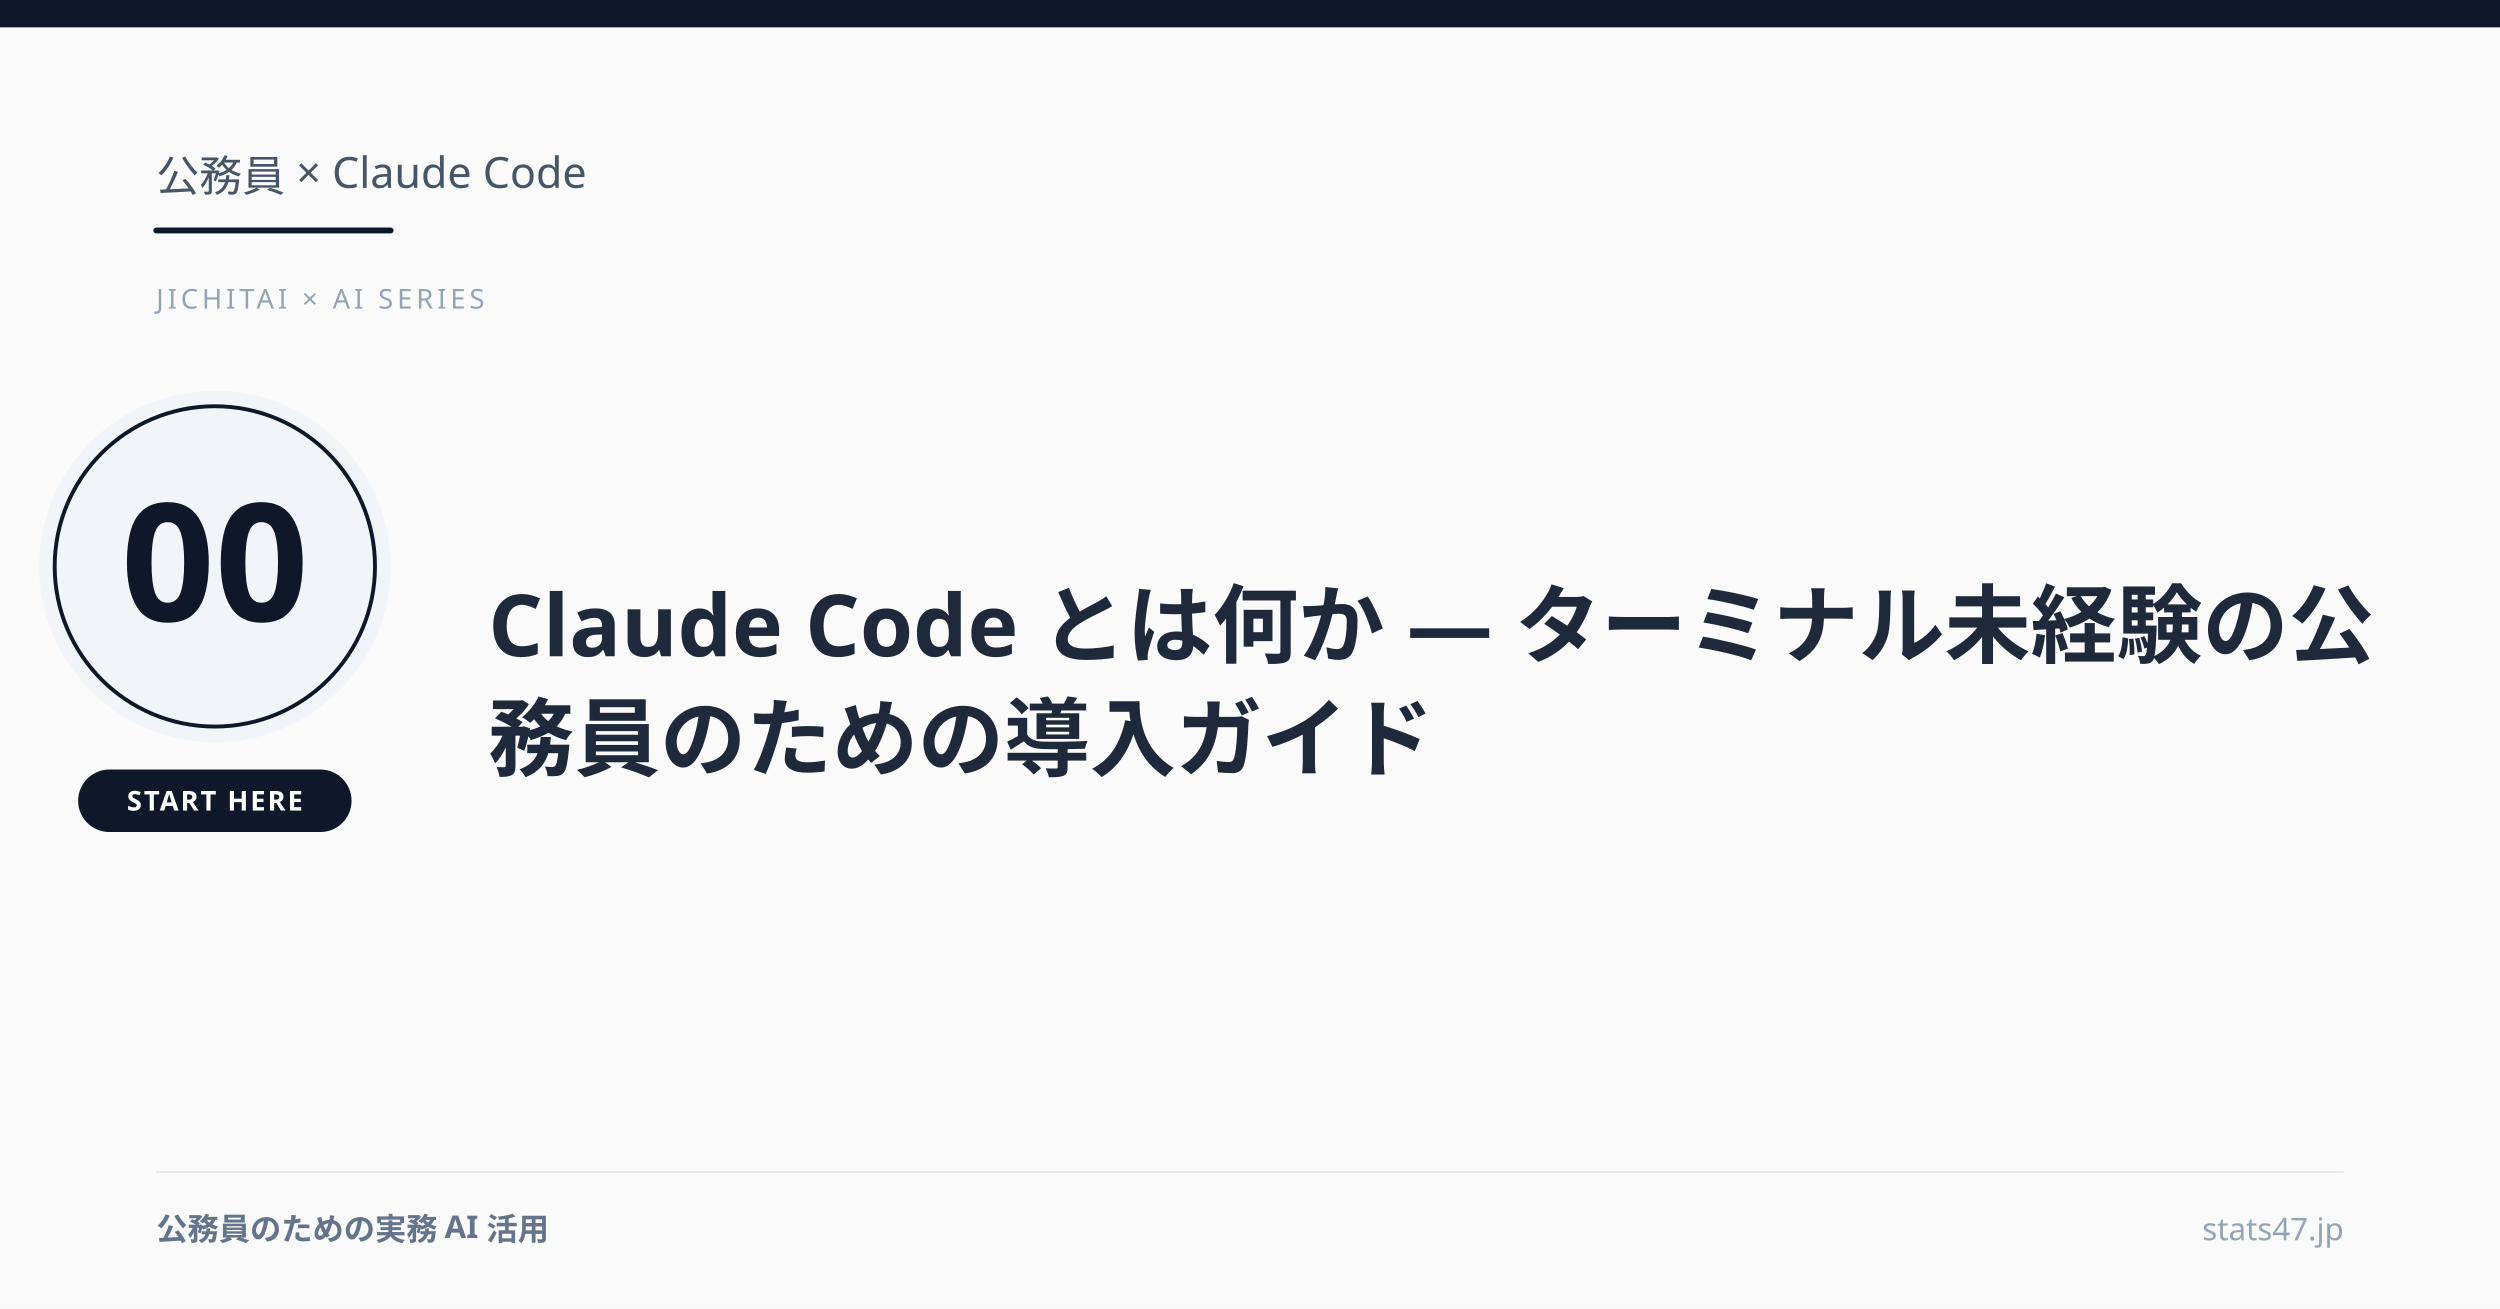
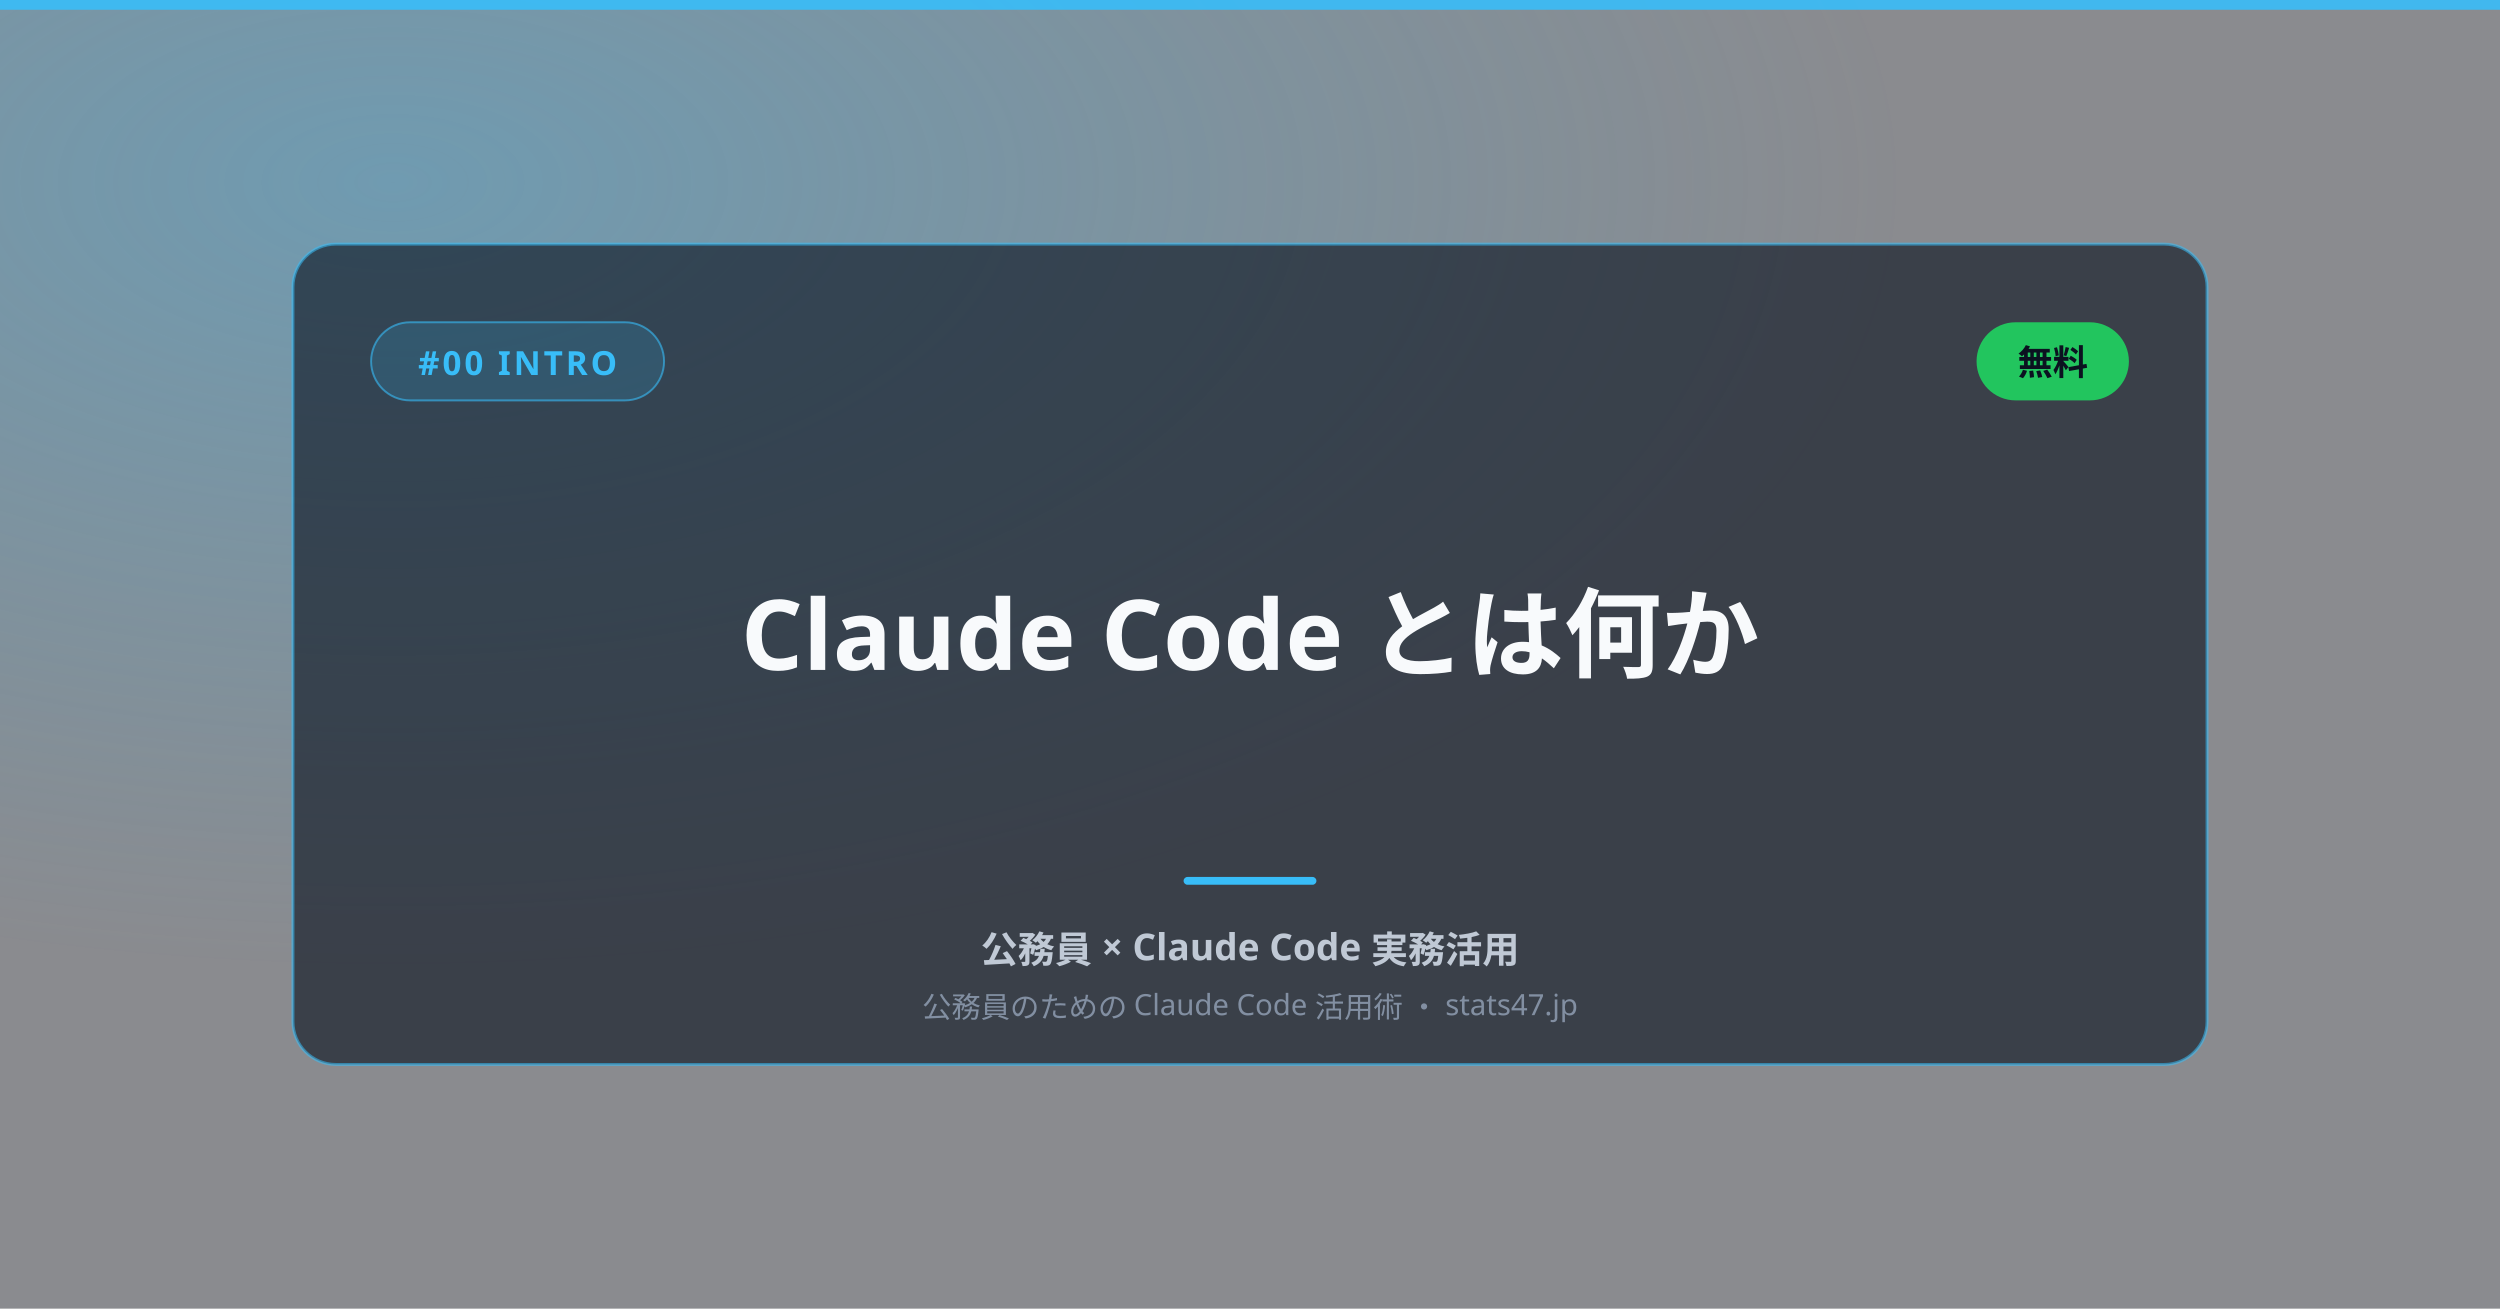
- <svg xmlns="http://www.w3.org/2000/svg" viewBox="0 0 1280 670">
-   <style>
-   text { font-family: 'Hiragino Kaku Gothic ProN', 'Yu Gothic', 'Noto Sans JP', sans-serif; }
- </style>
-   <rect width="1280" height="670" fill="#fafafa" />
-   <rect x="0" y="0" width="1280" height="14" fill="#0f172a" />
-   <text x="80" y="98" font-size="22" font-weight="500" fill="#475569">公務員 × Claude Code</text>
-   <line x1="80" y1="118" x2="200" y2="118" stroke="#0f172a" stroke-width="3" stroke-linecap="round" />
-   <text x="80" y="158" font-size="14" font-weight="500" fill="#94a3b8" letter-spacing="2">JICHITAI × AI SERIES</text>
-   <circle cx="110" cy="290" r="90" fill="#f1f5f9" />
-   <circle cx="110" cy="290" r="82" fill="none" stroke="#0f172a" stroke-width="2" />
-   <text x="110" y="318" text-anchor="middle" font-size="84" font-weight="900" fill="#0f172a">00</text>
-   <rect x="40" y="394" width="140" height="32" rx="16" fill="#0f172a" />
-   <text x="110" y="415" text-anchor="middle" font-size="14" font-weight="700" fill="#ffffff" letter-spacing="1">START HERE</text>
-   <text x="250" y="336" font-size="44" font-weight="bold" fill="#1e293b">Claude Code とは何か — ターミナル未経験の公</text>
-   <text x="250" y="394" font-size="44" font-weight="bold" fill="#1e293b">務員のための導入ガイド</text>
-   <line x1="80" y1="600" x2="1200" y2="600" stroke="#e2e8f0" stroke-width="1" />
-   <text x="80" y="635" font-size="16" font-weight="600" fill="#64748b">公務員のための実務 AI 活用</text>
-   <text x="1200" y="635" text-anchor="end" font-size="16" font-weight="500" fill="#94a3b8">stats47.jp</text>
+ <svg xmlns="http://www.w3.org/2000/svg" width="1280" height="670" viewBox="0 0 1280 670">
+   <defs>
+     <radialGradient id="tone" cx="16%" cy="14%" r="60%">
+       <stop offset="0%" stop-color="#38bdf8" stop-opacity="0.32" />
+       <stop offset="100%" stop-color="#38bdf8" stop-opacity="0" />
+     </radialGradient>
+   </defs>
+   <rect width="1280" height="670" fill="#060a13" opacity="0.44" />
+   <rect width="1280" height="670" fill="url(#tone)" />
+   <rect x="0" y="0" width="1280" height="5" fill="#38bdf8" opacity="0.9" />
+   <rect x="150" y="125" width="980" height="420" rx="22" fill="#0b1220" fill-opacity="0.62" stroke="#38bdf8" stroke-opacity="0.55" stroke-width="1.5" />
+   <rect x="190" y="165" width="150" height="40" rx="20" fill="#38bdf8" fill-opacity="0.16" stroke="#38bdf8" stroke-opacity="0.6" stroke-width="1" />
+   <text x="265" y="192" text-anchor="middle" font-size="17" font-weight="700" letter-spacing="1.5" font-family="'Arial','Helvetica',sans-serif" fill="#38bdf8">#00  INTRO</text>
+   <rect x="1012" y="165" width="78" height="40" rx="20" fill="#22c55e" />
+   <text x="1051" y="192" text-anchor="middle" font-size="18" font-weight="800" fill="#0b1220">無料</text>
+   <style>text{font-family:'Hiragino Kaku Gothic ProN','Yu Gothic','Noto Sans JP',sans-serif;}</style>
+   <text x="640" y="343" text-anchor="middle" font-size="50" font-weight="800" fill="#f8fafc">Claude Code とは何か</text>
+   <rect x="606" y="449" width="68" height="4" rx="2" fill="#38bdf8" />
+   <text x="640" y="493" text-anchor="middle" font-size="19" font-weight="600" fill="#cbd5e1" opacity="0.92">公務員 × Claude Code 実務活用</text>
+   <text x="640" y="521" text-anchor="middle" font-size="15" font-weight="500" fill="#94a3b8" opacity="0.8">公務員のための Claude Code 活用術 ・ stats47.jp</text>
</svg>
